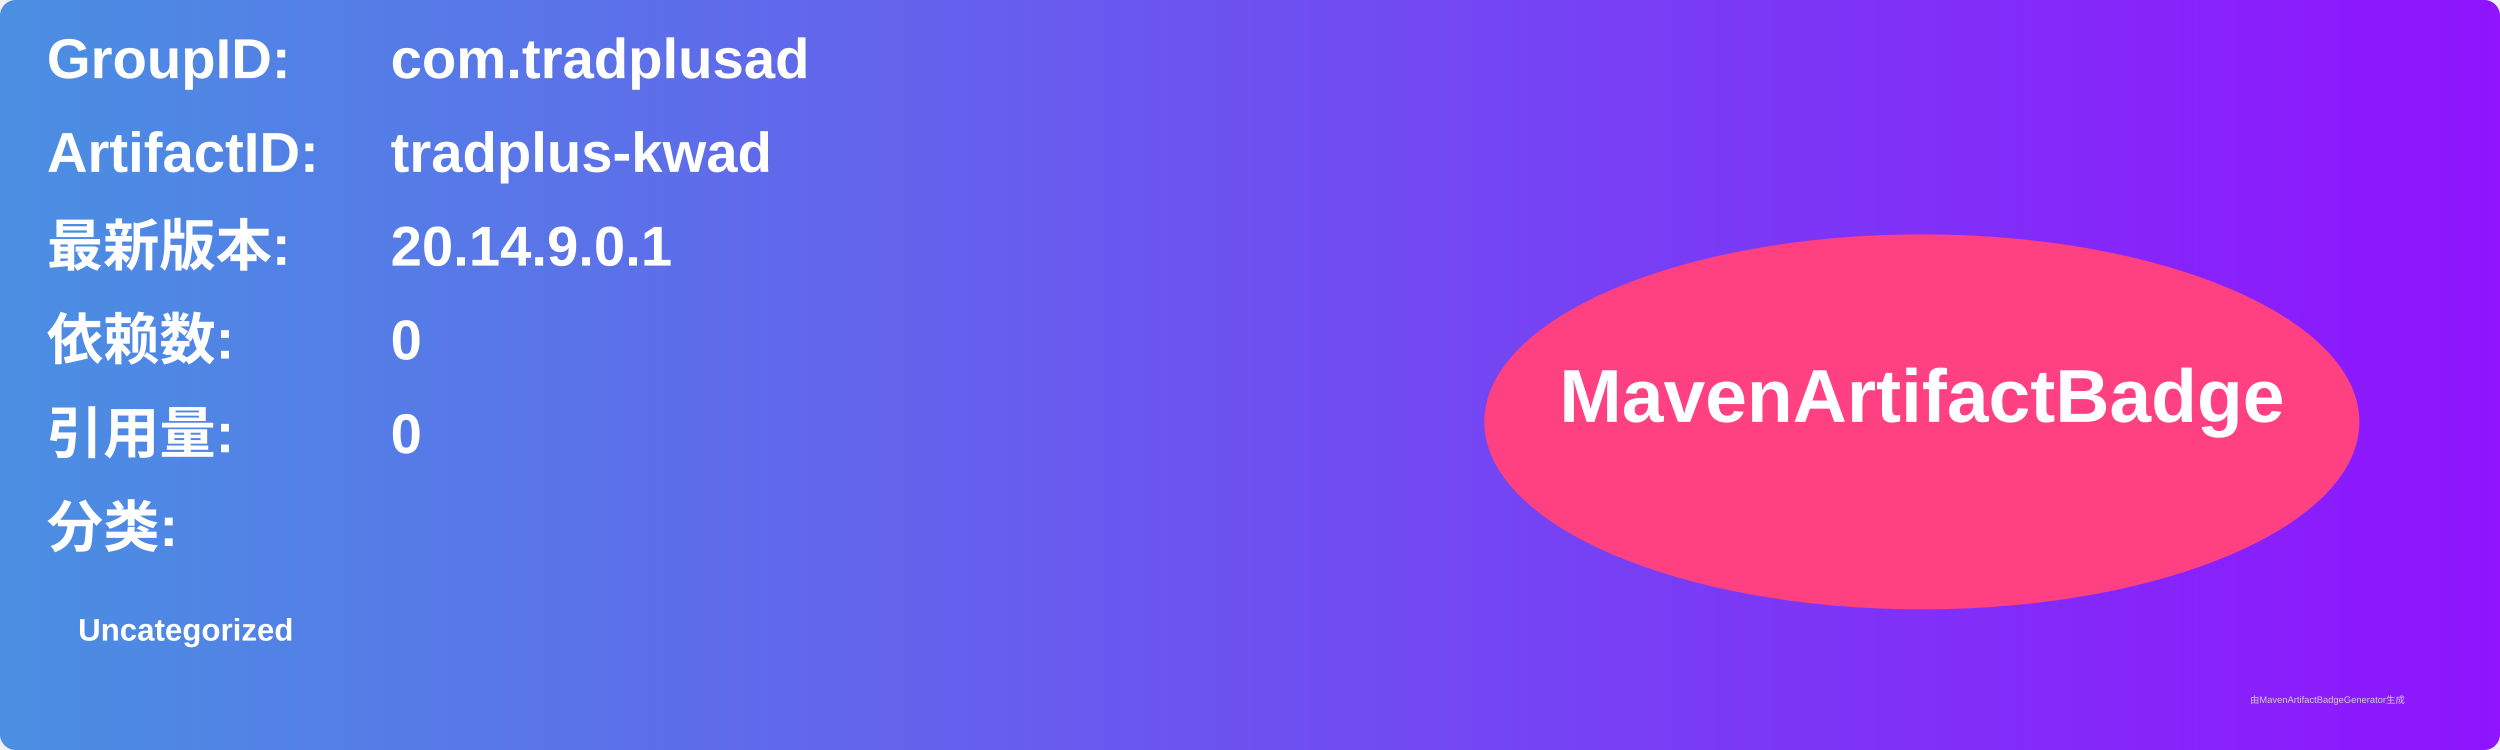
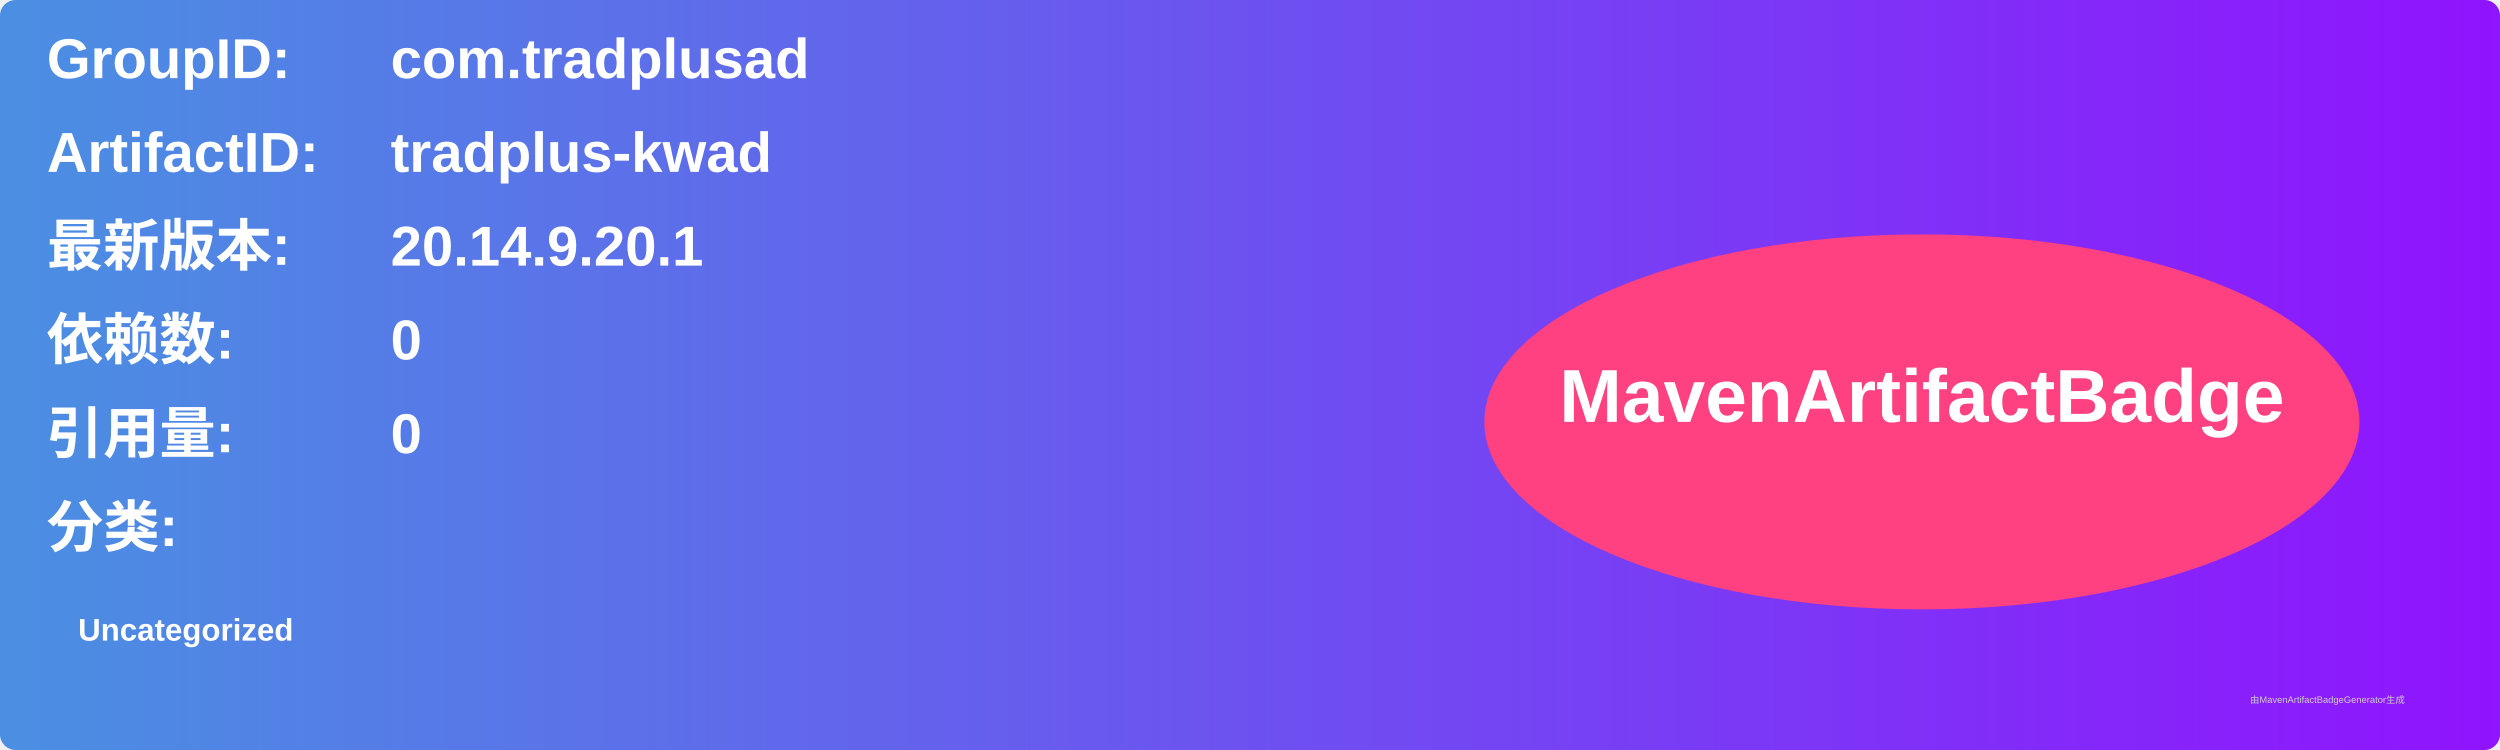
<svg xmlns="http://www.w3.org/2000/svg" width="800" height="240" viewBox="0 0 800 240">
  <linearGradient id="grad" x1="0%" y1="0%" x2="100%" y2="0%">
    <stop offset="0%" stop-color="#4a90e2" />
    <stop offset="100%" stop-color="#9013fe" />
  </linearGradient>
  <rect width="100%" height="100%" rx="5" ry="5" fill="url(#grad)" />
  <g transform="translate(15, 15)">
    <text x="0" y="10" font-family="Arial" font-size="18" fill="white" font-weight="bold" width="260">GroupID:</text>
    <text x="110" y="10" font-family="Arial" font-size="18" fill="white" font-weight="bold" width="460">com.tradplusad</text>
    <text x="0" y="40" font-family="Arial" font-size="18" fill="white" font-weight="bold" width="260">ArtifactID:</text>
    <text x="110" y="40" font-family="Arial" font-size="18" fill="white" font-weight="bold" width="460">tradplus-kwad</text>
    <text x="0" y="70" font-family="Arial" font-size="18" fill="white" font-weight="bold">最新版本:</text>
    <text x="110" y="70" font-family="Arial" font-size="18" fill="white" font-weight="bold">
-       <tspan font-weight="bold">20.14.9.0.1</tspan>
+       <tspan font-weight="bold">20.14.9.20.1</tspan>
    </text>
    <text x="0" y="100" font-family="Arial" font-size="18" fill="white" font-weight="bold">依赖数: </text>
    <text x="110" y="100" font-family="Arial" font-size="18" fill="white">
      <tspan font-weight="bold">0</tspan>
    </text>
    <text x="0" y="130" font-family="Arial" font-size="18" fill="white" font-weight="bold">引用量: </text>
    <text x="110" y="130" font-family="Arial" font-size="18" fill="white">
      <tspan font-weight="bold">0</tspan>
    </text>
    <text x="0" y="160" font-family="Arial" font-size="18" fill="white" font-weight="bold">分类:</text>
    <text x="10" y="190" font-family="Arial" font-size="10" fill="white">
      <tspan font-weight="bold">Uncategorized</tspan>
    </text>
    <ellipse cx="600" cy="120" rx="140" ry="60" fill="#ff4081" />
    <text x="600" y="120" text-anchor="middle" font-family="Arial" font-size="24" fill="white" font-weight="bold">MavenArtifactBadge</text>
  </g>
  <text x="720" y="225" font-family="Arial" font-size="3" fill="#d0d0d0">由MavenArtifactBadgeGenerator生成</text>
</svg>
